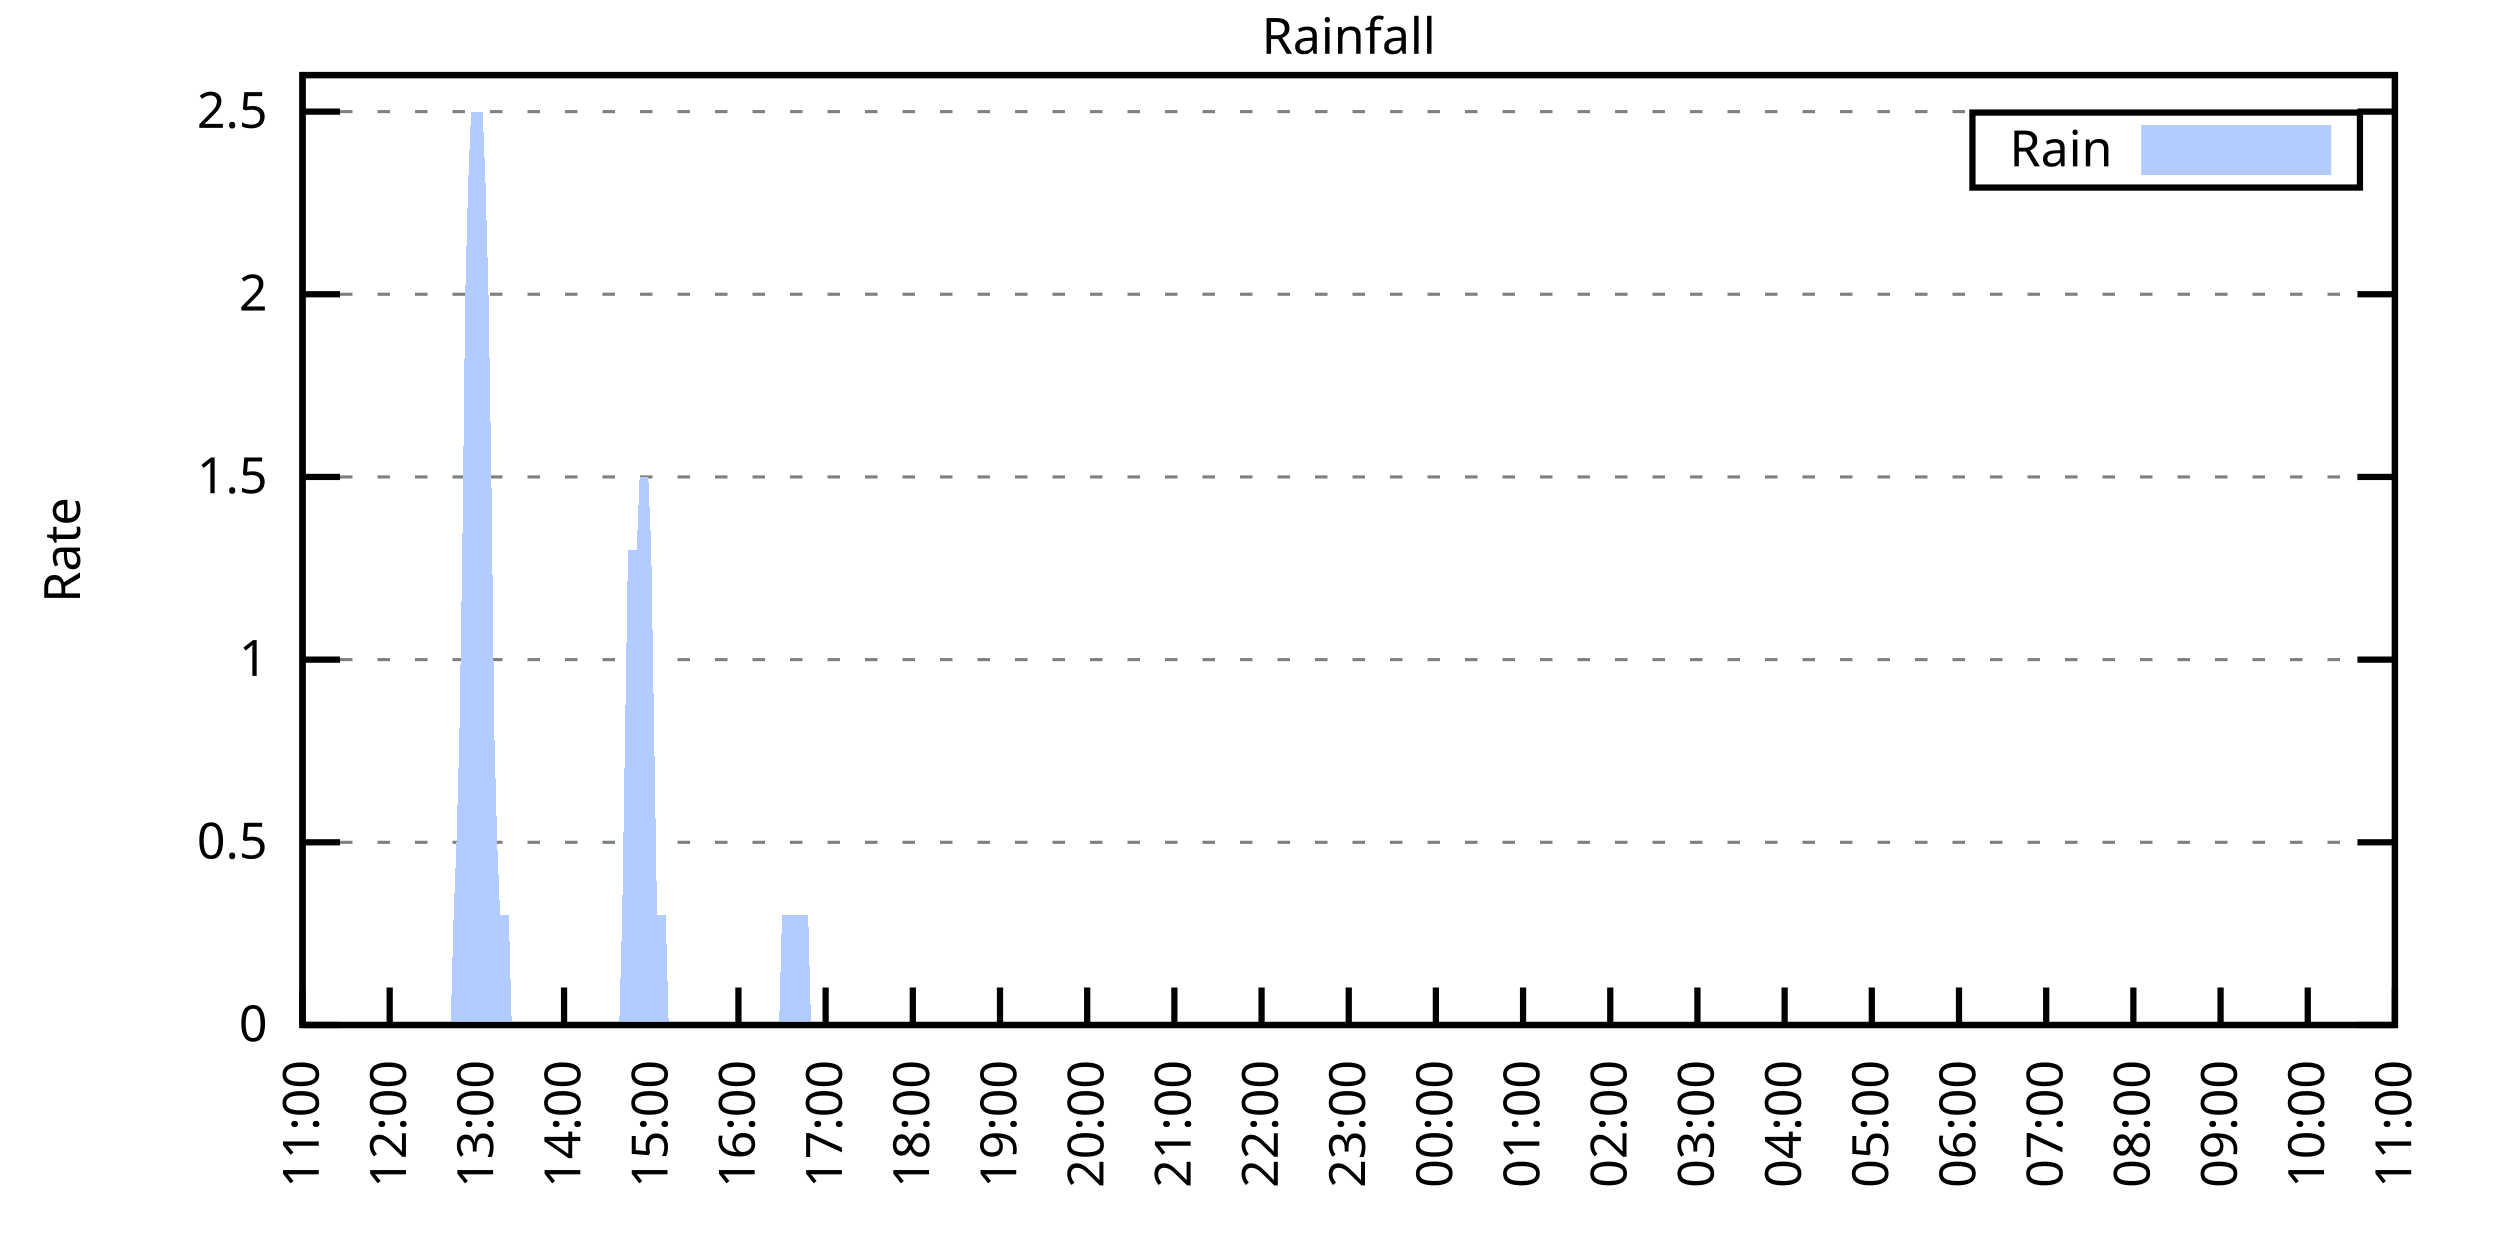
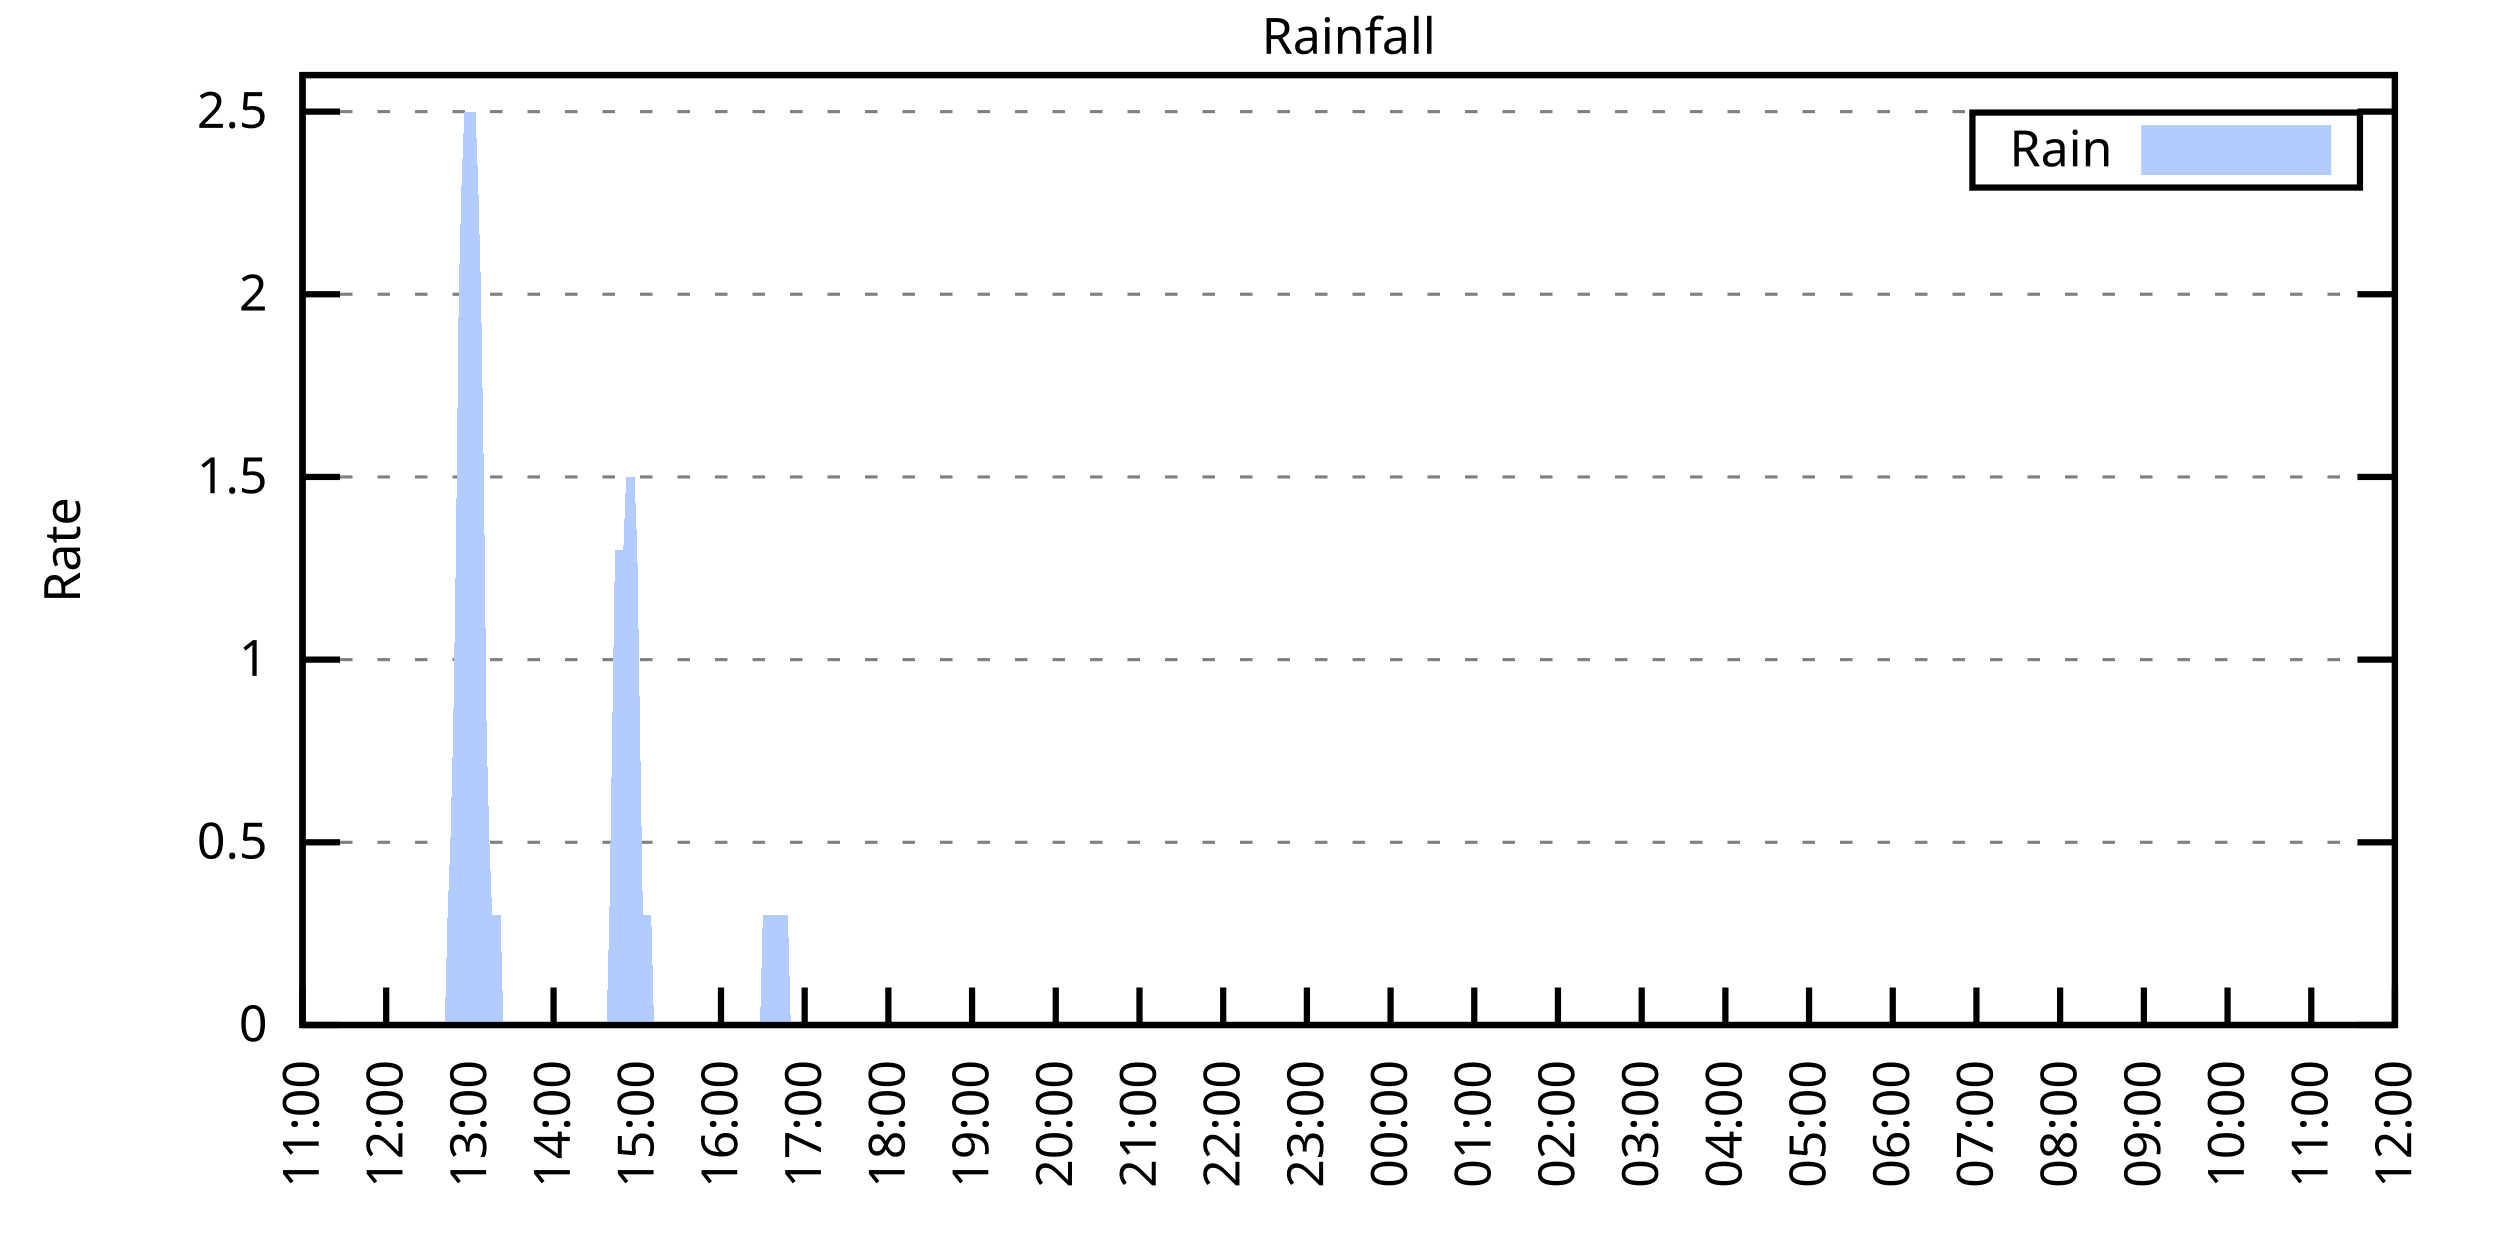
<svg xmlns="http://www.w3.org/2000/svg" xmlns:xlink="http://www.w3.org/1999/xlink" width="400" height="200" viewBox="0 0 400 200">
  <g id="gnuplot_canvas">
    <rect x="0" y="0" width="400" height="200" fill="none" />
    <defs>
      <circle id="gpDot" r="0.5" stroke-width="0.5" stroke="currentColor" />
      <path id="gpPt0" stroke-width="0.333" stroke="currentColor" d="M-1,0 h2 M0,-1 v2" />
      <path id="gpPt1" stroke-width="0.333" stroke="currentColor" d="M-1,-1 L1,1 M1,-1 L-1,1" />
      <path id="gpPt2" stroke-width="0.333" stroke="currentColor" d="M-1,0 L1,0 M0,-1 L0,1 M-1,-1 L1,1 M-1,1 L1,-1" />
      <rect id="gpPt3" stroke-width="0.333" stroke="currentColor" x="-1" y="-1" width="2" height="2" />
      <rect id="gpPt4" stroke-width="0.333" stroke="currentColor" fill="currentColor" x="-1" y="-1" width="2" height="2" />
      <circle id="gpPt5" stroke-width="0.333" stroke="currentColor" cx="0" cy="0" r="1" />
      <use xlink:href="#gpPt5" id="gpPt6" fill="currentColor" stroke="none" />
      <path id="gpPt7" stroke-width="0.333" stroke="currentColor" d="M0,-1.33 L-1.33,0.67 L1.33,0.67 z" />
      <use xlink:href="#gpPt7" id="gpPt8" fill="currentColor" stroke="none" />
      <use xlink:href="#gpPt7" id="gpPt9" stroke="currentColor" transform="rotate(180)" />
      <use xlink:href="#gpPt9" id="gpPt10" fill="currentColor" stroke="none" />
      <use xlink:href="#gpPt3" id="gpPt11" stroke="currentColor" transform="rotate(45)" />
      <use xlink:href="#gpPt11" id="gpPt12" fill="currentColor" stroke="none" />
      <path id="gpPt13" stroke-width="0.333" stroke="currentColor" d="M0,1.330 L1.265,0.411 L0.782,-1.067 L-0.782,-1.076 L-1.265,0.411 z" />
      <use xlink:href="#gpPt13" id="gpPt14" fill="currentColor" stroke="none" />
      <filter id="textbox" filterUnits="objectBoundingBox" x="0" y="0" height="1" width="1">
        <feFlood flood-color="white" flood-opacity="1" result="bgnd" />
        <feComposite in="SourceGraphic" in2="bgnd" operator="atop" />
      </filter>
      <filter id="greybox" filterUnits="objectBoundingBox" x="0" y="0" height="1" width="1">
        <feFlood flood-color="lightgrey" flood-opacity="1" result="grey" />
        <feComposite in="SourceGraphic" in2="grey" operator="atop" />
      </filter>
    </defs>
    <g fill="none" color="white" stroke="currentColor" stroke-width="1.00" stroke-linecap="butt" stroke-linejoin="miter">
</g>
    <g fill="none" color="black" stroke="currentColor" stroke-width="1.00" stroke-linecap="butt" stroke-linejoin="miter">
      <g stroke="none" shape-rendering="crispEdges">
        <polygon fill="rgb(255, 255, 255)" points="48.40,164.00 383.18,164.00 383.18,12.02 48.40,12.02 " />
      </g>
    </g>
    <g fill="none" color="black" stroke="currentColor" stroke-width="1.00" stroke-linecap="butt" stroke-linejoin="miter">
</g>
    <g fill="none" color="black" stroke="black" stroke-width="0.50" stroke-linecap="butt" stroke-linejoin="miter">
</g>
    <g fill="none" color="gray" stroke="currentColor" stroke-width="0.50" stroke-linecap="butt" stroke-linejoin="miter">
      <path stroke="gray" stroke-dasharray="2,4" class="gridline" d="M48.40,164.00 L383.19,164.00  " />
    </g>
    <g fill="none" color="gray" stroke="gray" stroke-width="1.00" stroke-linecap="butt" stroke-linejoin="miter">
</g>
    <g fill="none" color="black" stroke="currentColor" stroke-width="1.00" stroke-linecap="butt" stroke-linejoin="miter">
      <path stroke="black" d="M48.40,164.00 L54.40,164.00 M383.19,164.00 L377.19,164.00  " />
      <g transform="translate(42.80,166.60)" stroke="none" fill="black" font-family="Sans" font-size="8.00" text-anchor="end">
        <text>
          <tspan font-family="Sans"> 0</tspan>
        </text>
      </g>
    </g>
    <g fill="none" color="black" stroke="currentColor" stroke-width="1.00" stroke-linecap="butt" stroke-linejoin="miter">
</g>
    <g fill="none" color="black" stroke="black" stroke-width="0.50" stroke-linecap="butt" stroke-linejoin="miter">
</g>
    <g fill="none" color="gray" stroke="currentColor" stroke-width="0.50" stroke-linecap="butt" stroke-linejoin="miter">
      <path stroke="gray" stroke-dasharray="2,4" class="gridline" d="M48.40,134.77 L383.19,134.77  " />
    </g>
    <g fill="none" color="gray" stroke="gray" stroke-width="1.00" stroke-linecap="butt" stroke-linejoin="miter">
</g>
    <g fill="none" color="black" stroke="currentColor" stroke-width="1.00" stroke-linecap="butt" stroke-linejoin="miter">
      <path stroke="black" d="M48.40,134.77 L54.40,134.77 M383.19,134.77 L377.19,134.77  " />
      <g transform="translate(42.80,137.37)" stroke="none" fill="black" font-family="Sans" font-size="8.00" text-anchor="end">
        <text>
          <tspan font-family="Sans"> 0.5</tspan>
        </text>
      </g>
    </g>
    <g fill="none" color="black" stroke="currentColor" stroke-width="1.00" stroke-linecap="butt" stroke-linejoin="miter">
</g>
    <g fill="none" color="black" stroke="black" stroke-width="0.50" stroke-linecap="butt" stroke-linejoin="miter">
</g>
    <g fill="none" color="gray" stroke="currentColor" stroke-width="0.50" stroke-linecap="butt" stroke-linejoin="miter">
      <path stroke="gray" stroke-dasharray="2,4" class="gridline" d="M48.40,105.54 L383.19,105.54  " />
    </g>
    <g fill="none" color="gray" stroke="gray" stroke-width="1.00" stroke-linecap="butt" stroke-linejoin="miter">
</g>
    <g fill="none" color="black" stroke="currentColor" stroke-width="1.00" stroke-linecap="butt" stroke-linejoin="miter">
      <path stroke="black" d="M48.40,105.54 L54.40,105.54 M383.19,105.54 L377.19,105.54  " />
      <g transform="translate(42.80,108.14)" stroke="none" fill="black" font-family="Sans" font-size="8.00" text-anchor="end">
        <text>
          <tspan font-family="Sans"> 1</tspan>
        </text>
      </g>
    </g>
    <g fill="none" color="black" stroke="currentColor" stroke-width="1.00" stroke-linecap="butt" stroke-linejoin="miter">
</g>
    <g fill="none" color="black" stroke="black" stroke-width="0.50" stroke-linecap="butt" stroke-linejoin="miter">
</g>
    <g fill="none" color="gray" stroke="currentColor" stroke-width="0.50" stroke-linecap="butt" stroke-linejoin="miter">
      <path stroke="gray" stroke-dasharray="2,4" class="gridline" d="M48.40,76.31 L383.19,76.31  " />
    </g>
    <g fill="none" color="gray" stroke="gray" stroke-width="1.00" stroke-linecap="butt" stroke-linejoin="miter">
</g>
    <g fill="none" color="black" stroke="currentColor" stroke-width="1.00" stroke-linecap="butt" stroke-linejoin="miter">
      <path stroke="black" d="M48.40,76.31 L54.40,76.31 M383.19,76.31 L377.19,76.31  " />
      <g transform="translate(42.80,78.91)" stroke="none" fill="black" font-family="Sans" font-size="8.00" text-anchor="end">
        <text>
          <tspan font-family="Sans"> 1.5</tspan>
        </text>
      </g>
    </g>
    <g fill="none" color="black" stroke="currentColor" stroke-width="1.00" stroke-linecap="butt" stroke-linejoin="miter">
</g>
    <g fill="none" color="black" stroke="black" stroke-width="0.50" stroke-linecap="butt" stroke-linejoin="miter">
</g>
    <g fill="none" color="gray" stroke="currentColor" stroke-width="0.50" stroke-linecap="butt" stroke-linejoin="miter">
      <path stroke="gray" stroke-dasharray="2,4" class="gridline" d="M48.40,47.08 L383.19,47.08  " />
    </g>
    <g fill="none" color="gray" stroke="gray" stroke-width="1.00" stroke-linecap="butt" stroke-linejoin="miter">
</g>
    <g fill="none" color="black" stroke="currentColor" stroke-width="1.00" stroke-linecap="butt" stroke-linejoin="miter">
      <path stroke="black" d="M48.40,47.08 L54.40,47.08 M383.19,47.08 L377.19,47.08  " />
      <g transform="translate(42.80,49.68)" stroke="none" fill="black" font-family="Sans" font-size="8.00" text-anchor="end">
        <text>
          <tspan font-family="Sans"> 2</tspan>
        </text>
      </g>
    </g>
    <g fill="none" color="black" stroke="currentColor" stroke-width="1.00" stroke-linecap="butt" stroke-linejoin="miter">
</g>
    <g fill="none" color="black" stroke="black" stroke-width="0.50" stroke-linecap="butt" stroke-linejoin="miter">
</g>
    <g fill="none" color="gray" stroke="currentColor" stroke-width="0.50" stroke-linecap="butt" stroke-linejoin="miter">
      <path stroke="gray" stroke-dasharray="2,4" class="gridline" d="M48.40,17.86 L383.19,17.86  " />
    </g>
    <g fill="none" color="gray" stroke="gray" stroke-width="1.00" stroke-linecap="butt" stroke-linejoin="miter">
</g>
    <g fill="none" color="black" stroke="currentColor" stroke-width="1.00" stroke-linecap="butt" stroke-linejoin="miter">
      <path stroke="black" d="M48.40,17.86 L54.40,17.86 M383.19,17.86 L377.19,17.86  " />
      <g transform="translate(42.80,20.46)" stroke="none" fill="black" font-family="Sans" font-size="8.00" text-anchor="end">
        <text>
          <tspan font-family="Sans"> 2.5</tspan>
        </text>
      </g>
    </g>
    <g fill="none" color="black" stroke="currentColor" stroke-width="1.00" stroke-linecap="butt" stroke-linejoin="miter">
      <path stroke="black" d="M48.40,164.00 L48.40,158.00  " />
      <g transform="translate(51.00,169.60) rotate(270.00)" stroke="none" fill="black" font-family="Sans" font-size="8.00" text-anchor="end">
        <text>
          <tspan font-family="Sans">11:00</tspan>
        </text>
      </g>
    </g>
    <g fill="none" color="black" stroke="currentColor" stroke-width="1.00" stroke-linecap="butt" stroke-linejoin="miter">
-       <path stroke="black" d="M62.35,164.00 L62.35,158.00  " />
-       <g transform="translate(64.95,169.60) rotate(270.00)" stroke="none" fill="black" font-family="Sans" font-size="8.00" text-anchor="end">
+       <path stroke="black" d="M61.79,164.00 L61.79,158.00  " />
+       <g transform="translate(64.39,169.60) rotate(270.00)" stroke="none" fill="black" font-family="Sans" font-size="8.00" text-anchor="end">
        <text>
          <tspan font-family="Sans">12:00</tspan>
        </text>
      </g>
    </g>
    <g fill="none" color="black" stroke="currentColor" stroke-width="1.00" stroke-linecap="butt" stroke-linejoin="miter">
-       <path stroke="black" d="M76.30,164.00 L76.30,158.00  " />
-       <g transform="translate(78.90,169.60) rotate(270.00)" stroke="none" fill="black" font-family="Sans" font-size="8.00" text-anchor="end">
+       <path stroke="black" d="M75.18,164.00 L75.18,158.00  " />
+       <g transform="translate(77.78,169.60) rotate(270.00)" stroke="none" fill="black" font-family="Sans" font-size="8.00" text-anchor="end">
        <text>
          <tspan font-family="Sans">13:00</tspan>
        </text>
      </g>
    </g>
    <g fill="none" color="black" stroke="currentColor" stroke-width="1.00" stroke-linecap="butt" stroke-linejoin="miter">
-       <path stroke="black" d="M90.25,164.00 L90.25,158.00  " />
-       <g transform="translate(92.85,169.60) rotate(270.00)" stroke="none" fill="black" font-family="Sans" font-size="8.00" text-anchor="end">
+       <path stroke="black" d="M88.57,164.00 L88.57,158.00  " />
+       <g transform="translate(91.17,169.60) rotate(270.00)" stroke="none" fill="black" font-family="Sans" font-size="8.00" text-anchor="end">
        <text>
          <tspan font-family="Sans">14:00</tspan>
        </text>
      </g>
    </g>
    <g fill="none" color="black" stroke="currentColor" stroke-width="1.00" stroke-linecap="butt" stroke-linejoin="miter">
-       <path stroke="black" d="M104.20,164.00 L104.20,158.00  " />
-       <g transform="translate(106.80,169.60) rotate(270.00)" stroke="none" fill="black" font-family="Sans" font-size="8.00" text-anchor="end">
+       <path stroke="black" d="M101.97,164.00 L101.97,158.00  " />
+       <g transform="translate(104.57,169.60) rotate(270.00)" stroke="none" fill="black" font-family="Sans" font-size="8.00" text-anchor="end">
        <text>
          <tspan font-family="Sans">15:00</tspan>
        </text>
      </g>
    </g>
    <g fill="none" color="black" stroke="currentColor" stroke-width="1.00" stroke-linecap="butt" stroke-linejoin="miter">
-       <path stroke="black" d="M118.15,164.00 L118.15,158.00  " />
-       <g transform="translate(120.75,169.60) rotate(270.00)" stroke="none" fill="black" font-family="Sans" font-size="8.00" text-anchor="end">
+       <path stroke="black" d="M115.36,164.00 L115.36,158.00  " />
+       <g transform="translate(117.96,169.60) rotate(270.00)" stroke="none" fill="black" font-family="Sans" font-size="8.00" text-anchor="end">
        <text>
          <tspan font-family="Sans">16:00</tspan>
        </text>
      </g>
    </g>
    <g fill="none" color="black" stroke="currentColor" stroke-width="1.00" stroke-linecap="butt" stroke-linejoin="miter">
-       <path stroke="black" d="M132.10,164.00 L132.10,158.00  " />
-       <g transform="translate(134.70,169.60) rotate(270.00)" stroke="none" fill="black" font-family="Sans" font-size="8.00" text-anchor="end">
+       <path stroke="black" d="M128.75,164.00 L128.75,158.00  " />
+       <g transform="translate(131.35,169.60) rotate(270.00)" stroke="none" fill="black" font-family="Sans" font-size="8.00" text-anchor="end">
        <text>
          <tspan font-family="Sans">17:00</tspan>
        </text>
      </g>
    </g>
    <g fill="none" color="black" stroke="currentColor" stroke-width="1.00" stroke-linecap="butt" stroke-linejoin="miter">
-       <path stroke="black" d="M146.05,164.00 L146.05,158.00  " />
-       <g transform="translate(148.65,169.60) rotate(270.00)" stroke="none" fill="black" font-family="Sans" font-size="8.00" text-anchor="end">
+       <path stroke="black" d="M142.14,164.00 L142.14,158.00  " />
+       <g transform="translate(144.74,169.60) rotate(270.00)" stroke="none" fill="black" font-family="Sans" font-size="8.00" text-anchor="end">
        <text>
          <tspan font-family="Sans">18:00</tspan>
        </text>
      </g>
    </g>
    <g fill="none" color="black" stroke="currentColor" stroke-width="1.00" stroke-linecap="butt" stroke-linejoin="miter">
-       <path stroke="black" d="M160.00,164.00 L160.00,158.00  " />
-       <g transform="translate(162.60,169.60) rotate(270.00)" stroke="none" fill="black" font-family="Sans" font-size="8.00" text-anchor="end">
+       <path stroke="black" d="M155.53,164.00 L155.53,158.00  " />
+       <g transform="translate(158.13,169.60) rotate(270.00)" stroke="none" fill="black" font-family="Sans" font-size="8.00" text-anchor="end">
        <text>
          <tspan font-family="Sans">19:00</tspan>
        </text>
      </g>
    </g>
    <g fill="none" color="black" stroke="currentColor" stroke-width="1.00" stroke-linecap="butt" stroke-linejoin="miter">
-       <path stroke="black" d="M173.95,164.00 L173.95,158.00  " />
-       <g transform="translate(176.55,169.60) rotate(270.00)" stroke="none" fill="black" font-family="Sans" font-size="8.00" text-anchor="end">
+       <path stroke="black" d="M168.92,164.00 L168.92,158.00  " />
+       <g transform="translate(171.52,169.60) rotate(270.00)" stroke="none" fill="black" font-family="Sans" font-size="8.00" text-anchor="end">
        <text>
          <tspan font-family="Sans">20:00</tspan>
        </text>
      </g>
    </g>
    <g fill="none" color="black" stroke="currentColor" stroke-width="1.00" stroke-linecap="butt" stroke-linejoin="miter">
-       <path stroke="black" d="M187.90,164.00 L187.90,158.00  " />
-       <g transform="translate(190.50,169.60) rotate(270.00)" stroke="none" fill="black" font-family="Sans" font-size="8.00" text-anchor="end">
+       <path stroke="black" d="M182.32,164.00 L182.32,158.00  " />
+       <g transform="translate(184.92,169.60) rotate(270.00)" stroke="none" fill="black" font-family="Sans" font-size="8.00" text-anchor="end">
        <text>
          <tspan font-family="Sans">21:00</tspan>
        </text>
      </g>
    </g>
    <g fill="none" color="black" stroke="currentColor" stroke-width="1.00" stroke-linecap="butt" stroke-linejoin="miter">
-       <path stroke="black" d="M201.85,164.00 L201.85,158.00  " />
-       <g transform="translate(204.45,169.60) rotate(270.00)" stroke="none" fill="black" font-family="Sans" font-size="8.00" text-anchor="end">
+       <path stroke="black" d="M195.71,164.00 L195.71,158.00  " />
+       <g transform="translate(198.31,169.60) rotate(270.00)" stroke="none" fill="black" font-family="Sans" font-size="8.00" text-anchor="end">
        <text>
          <tspan font-family="Sans">22:00</tspan>
        </text>
      </g>
    </g>
    <g fill="none" color="black" stroke="currentColor" stroke-width="1.00" stroke-linecap="butt" stroke-linejoin="miter">
-       <path stroke="black" d="M215.80,164.00 L215.80,158.00  " />
-       <g transform="translate(218.40,169.60) rotate(270.00)" stroke="none" fill="black" font-family="Sans" font-size="8.00" text-anchor="end">
+       <path stroke="black" d="M209.10,164.00 L209.10,158.00  " />
+       <g transform="translate(211.70,169.60) rotate(270.00)" stroke="none" fill="black" font-family="Sans" font-size="8.00" text-anchor="end">
        <text>
          <tspan font-family="Sans">23:00</tspan>
        </text>
      </g>
    </g>
    <g fill="none" color="black" stroke="currentColor" stroke-width="1.00" stroke-linecap="butt" stroke-linejoin="miter">
-       <path stroke="black" d="M229.74,164.00 L229.74,158.00  " />
-       <g transform="translate(232.34,169.60) rotate(270.00)" stroke="none" fill="black" font-family="Sans" font-size="8.00" text-anchor="end">
+       <path stroke="black" d="M222.49,164.00 L222.49,158.00  " />
+       <g transform="translate(225.09,169.60) rotate(270.00)" stroke="none" fill="black" font-family="Sans" font-size="8.00" text-anchor="end">
        <text>
          <tspan font-family="Sans">00:00</tspan>
        </text>
      </g>
    </g>
    <g fill="none" color="black" stroke="currentColor" stroke-width="1.00" stroke-linecap="butt" stroke-linejoin="miter">
-       <path stroke="black" d="M243.69,164.00 L243.69,158.00  " />
-       <g transform="translate(246.29,169.60) rotate(270.00)" stroke="none" fill="black" font-family="Sans" font-size="8.00" text-anchor="end">
+       <path stroke="black" d="M235.88,164.00 L235.88,158.00  " />
+       <g transform="translate(238.48,169.60) rotate(270.00)" stroke="none" fill="black" font-family="Sans" font-size="8.00" text-anchor="end">
        <text>
          <tspan font-family="Sans">01:00</tspan>
        </text>
      </g>
    </g>
    <g fill="none" color="black" stroke="currentColor" stroke-width="1.00" stroke-linecap="butt" stroke-linejoin="miter">
-       <path stroke="black" d="M257.64,164.00 L257.64,158.00  " />
-       <g transform="translate(260.24,169.60) rotate(270.00)" stroke="none" fill="black" font-family="Sans" font-size="8.00" text-anchor="end">
+       <path stroke="black" d="M249.27,164.00 L249.27,158.00  " />
+       <g transform="translate(251.87,169.60) rotate(270.00)" stroke="none" fill="black" font-family="Sans" font-size="8.00" text-anchor="end">
        <text>
          <tspan font-family="Sans">02:00</tspan>
        </text>
      </g>
    </g>
    <g fill="none" color="black" stroke="currentColor" stroke-width="1.00" stroke-linecap="butt" stroke-linejoin="miter">
-       <path stroke="black" d="M271.59,164.00 L271.59,158.00  " />
-       <g transform="translate(274.19,169.60) rotate(270.00)" stroke="none" fill="black" font-family="Sans" font-size="8.00" text-anchor="end">
+       <path stroke="black" d="M262.67,164.00 L262.67,158.00  " />
+       <g transform="translate(265.27,169.60) rotate(270.00)" stroke="none" fill="black" font-family="Sans" font-size="8.00" text-anchor="end">
        <text>
          <tspan font-family="Sans">03:00</tspan>
        </text>
      </g>
    </g>
    <g fill="none" color="black" stroke="currentColor" stroke-width="1.00" stroke-linecap="butt" stroke-linejoin="miter">
-       <path stroke="black" d="M285.54,164.00 L285.54,158.00  " />
-       <g transform="translate(288.14,169.60) rotate(270.00)" stroke="none" fill="black" font-family="Sans" font-size="8.00" text-anchor="end">
+       <path stroke="black" d="M276.06,164.00 L276.06,158.00  " />
+       <g transform="translate(278.66,169.60) rotate(270.00)" stroke="none" fill="black" font-family="Sans" font-size="8.00" text-anchor="end">
        <text>
          <tspan font-family="Sans">04:00</tspan>
        </text>
      </g>
    </g>
    <g fill="none" color="black" stroke="currentColor" stroke-width="1.00" stroke-linecap="butt" stroke-linejoin="miter">
-       <path stroke="black" d="M299.49,164.00 L299.49,158.00  " />
-       <g transform="translate(302.09,169.60) rotate(270.00)" stroke="none" fill="black" font-family="Sans" font-size="8.00" text-anchor="end">
+       <path stroke="black" d="M289.45,164.00 L289.45,158.00  " />
+       <g transform="translate(292.05,169.60) rotate(270.00)" stroke="none" fill="black" font-family="Sans" font-size="8.00" text-anchor="end">
        <text>
          <tspan font-family="Sans">05:00</tspan>
        </text>
      </g>
    </g>
    <g fill="none" color="black" stroke="currentColor" stroke-width="1.00" stroke-linecap="butt" stroke-linejoin="miter">
-       <path stroke="black" d="M313.44,164.00 L313.44,158.00  " />
-       <g transform="translate(316.04,169.60) rotate(270.00)" stroke="none" fill="black" font-family="Sans" font-size="8.00" text-anchor="end">
+       <path stroke="black" d="M302.84,164.00 L302.84,158.00  " />
+       <g transform="translate(305.44,169.60) rotate(270.00)" stroke="none" fill="black" font-family="Sans" font-size="8.00" text-anchor="end">
        <text>
          <tspan font-family="Sans">06:00</tspan>
        </text>
      </g>
    </g>
    <g fill="none" color="black" stroke="currentColor" stroke-width="1.00" stroke-linecap="butt" stroke-linejoin="miter">
-       <path stroke="black" d="M327.39,164.00 L327.39,158.00  " />
-       <g transform="translate(329.99,169.60) rotate(270.00)" stroke="none" fill="black" font-family="Sans" font-size="8.00" text-anchor="end">
+       <path stroke="black" d="M316.23,164.00 L316.23,158.00  " />
+       <g transform="translate(318.83,169.60) rotate(270.00)" stroke="none" fill="black" font-family="Sans" font-size="8.00" text-anchor="end">
        <text>
          <tspan font-family="Sans">07:00</tspan>
        </text>
      </g>
    </g>
    <g fill="none" color="black" stroke="currentColor" stroke-width="1.00" stroke-linecap="butt" stroke-linejoin="miter">
-       <path stroke="black" d="M341.34,164.00 L341.34,158.00  " />
-       <g transform="translate(343.94,169.60) rotate(270.00)" stroke="none" fill="black" font-family="Sans" font-size="8.00" text-anchor="end">
+       <path stroke="black" d="M329.62,164.00 L329.62,158.00  " />
+       <g transform="translate(332.22,169.60) rotate(270.00)" stroke="none" fill="black" font-family="Sans" font-size="8.00" text-anchor="end">
        <text>
          <tspan font-family="Sans">08:00</tspan>
        </text>
      </g>
    </g>
    <g fill="none" color="black" stroke="currentColor" stroke-width="1.00" stroke-linecap="butt" stroke-linejoin="miter">
-       <path stroke="black" d="M355.29,164.00 L355.29,158.00  " />
-       <g transform="translate(357.89,169.60) rotate(270.00)" stroke="none" fill="black" font-family="Sans" font-size="8.00" text-anchor="end">
+       <path stroke="black" d="M343.02,164.00 L343.02,158.00  " />
+       <g transform="translate(345.62,169.60) rotate(270.00)" stroke="none" fill="black" font-family="Sans" font-size="8.00" text-anchor="end">
        <text>
          <tspan font-family="Sans">09:00</tspan>
        </text>
      </g>
    </g>
    <g fill="none" color="black" stroke="currentColor" stroke-width="1.00" stroke-linecap="butt" stroke-linejoin="miter">
-       <path stroke="black" d="M369.24,164.00 L369.24,158.00  " />
-       <g transform="translate(371.84,169.60) rotate(270.00)" stroke="none" fill="black" font-family="Sans" font-size="8.00" text-anchor="end">
+       <path stroke="black" d="M356.41,164.00 L356.41,158.00  " />
+       <g transform="translate(359.01,169.60) rotate(270.00)" stroke="none" fill="black" font-family="Sans" font-size="8.00" text-anchor="end">
        <text>
          <tspan font-family="Sans">10:00</tspan>
+         </text>
+       </g>
+     </g>
+     <g fill="none" color="black" stroke="currentColor" stroke-width="1.00" stroke-linecap="butt" stroke-linejoin="miter">
+       <path stroke="black" d="M369.80,164.00 L369.80,158.00  " />
+       <g transform="translate(372.40,169.60) rotate(270.00)" stroke="none" fill="black" font-family="Sans" font-size="8.00" text-anchor="end">
+         <text>
+           <tspan font-family="Sans">11:00</tspan>
        </text>
      </g>
    </g>
    <g fill="none" color="black" stroke="currentColor" stroke-width="1.00" stroke-linecap="butt" stroke-linejoin="miter">
      <path stroke="black" d="M383.19,164.00 L383.19,158.00  " />
      <g transform="translate(385.79,169.60) rotate(270.00)" stroke="none" fill="black" font-family="Sans" font-size="8.00" text-anchor="end">
        <text>
-           <tspan font-family="Sans">11:00</tspan>
+           <tspan font-family="Sans">12:00</tspan>
        </text>
      </g>
    </g>
    <g fill="none" color="black" stroke="currentColor" stroke-width="1.00" stroke-linecap="butt" stroke-linejoin="miter">
</g>
    <g fill="none" color="black" stroke="currentColor" stroke-width="1.00" stroke-linecap="butt" stroke-linejoin="miter">
      <path stroke="black" d="M48.40,12.01 L48.40,164.00 L383.19,164.00 L383.19,12.01 L48.40,12.01 Z  " />
    </g>
    <g fill="none" color="black" stroke="currentColor" stroke-width="1.00" stroke-linecap="butt" stroke-linejoin="miter">
</g>
    <g fill="none" color="black" stroke="currentColor" stroke-width="1.00" stroke-linecap="butt" stroke-linejoin="miter">
      <path stroke="black" d="M315.59,30.01 L315.59,18.01 L377.59,18.01 L377.59,30.01 L315.59,30.01 Z  " />
    </g>
    <g id="Rainfall_plot_1">
      <g fill="none" color="white" stroke="black" stroke-width="2.00" stroke-linecap="butt" stroke-linejoin="miter">
</g>
      <g fill="none" color="black" stroke="currentColor" stroke-width="2.00" stroke-linecap="butt" stroke-linejoin="miter">
        <g transform="translate(337.99,26.61)" stroke="none" fill="black" font-family="Sans" font-size="8.00" text-anchor="end">
          <text>
            <tspan font-family="Sans">Rain</tspan>
          </text>
        </g>
      </g>
      <g fill="none" color="black" stroke="currentColor" stroke-width="2.00" stroke-linecap="butt" stroke-linejoin="miter">
        <g stroke="none" shape-rendering="crispEdges">
          <polygon fill="rgb(178, 204, 255)" points="343.59,27.01 371.99,27.01 371.99,21.01 343.59,21.01 " />
        </g>
        <path stroke="rgb(178, 204, 255)" d="M343.59,27.01 L371.99,27.01 L371.99,21.01 L343.59,21.01 L343.59,27.01 Z  " />
      </g>
      <g fill="none" color="black" stroke="currentColor" stroke-width="2.00" stroke-linecap="butt" stroke-linejoin="miter">
        <g stroke="none" shape-rendering="crispEdges">
-           <polygon fill="rgb(178, 204, 255)" points="48.86,164.00 49.33,164.00 49.79,164.00 50.26,164.00 50.72,164.00 51.19,164.00 51.65,164.00 52.12,164.00 52.58,164.00 53.05,164.00 53.51,164.00 53.98,164.00 54.44,164.00 54.91,164.00 55.37,164.00 55.84,164.00 56.30,164.00 56.77,164.00 57.23,164.00 57.70,164.00 58.16,164.00 58.63,164.00 59.09,164.00 59.56,164.00 60.02,164.00 60.49,164.00 60.95,164.00 61.42,164.00 61.88,164.00 62.35,164.00 62.81,164.00 63.28,164.00 63.74,164.00 64.21,164.00 64.67,164.00 65.14,164.00 65.60,164.00 66.07,164.00 66.53,164.00 67.00,164.00 67.46,164.00 67.93,164.00 68.39,164.00 68.86,164.00 69.32,164.00 69.79,164.00 70.25,164.00 70.72,164.00 71.18,164.00 71.65,164.00 72.11,164.00 72.58,146.46 73.04,134.77 73.51,117.23 73.97,88.00 74.44,47.08 74.90,29.55 75.37,17.86 75.83,17.86 76.30,17.86 76.76,17.86 77.23,17.86 77.69,29.55 78.16,47.08 78.62,76.31 79.09,117.23 79.55,134.77 80.02,146.46 80.48,146.46 80.95,146.46 81.41,146.46 81.88,164.00 82.34,164.00 82.81,164.00 83.27,164.00 83.74,164.00 84.20,164.00 84.67,164.00 85.13,164.00 85.60,164.00 86.06,164.00 86.53,164.00 86.99,164.00 87.46,164.00 87.92,164.00 88.39,164.00 88.85,164.00 89.32,164.00 89.78,164.00 90.25,164.00 90.71,164.00 91.18,164.00 91.64,164.00 92.11,164.00 92.57,164.00 93.04,164.00 93.50,164.00 93.97,164.00 94.43,164.00 94.90,164.00 95.36,164.00 95.83,164.00 96.29,164.00 96.76,164.00 97.22,164.00 97.69,164.00 98.15,164.00 98.62,164.00 99.08,164.00 99.55,146.46 100.01,117.23 100.48,88.00 100.94,88.00 101.41,88.00 101.87,88.00 102.34,76.31 102.80,76.31 103.27,76.31 103.73,76.31 104.20,88.00 104.66,117.23 105.13,146.46 105.59,146.46 106.06,146.46 106.52,146.46 106.99,164.00 107.45,164.00 107.92,164.00 108.38,164.00 108.85,164.00 109.31,164.00 109.78,164.00 110.24,164.00 110.71,164.00 111.17,164.00 111.64,164.00 112.10,164.00 112.57,164.00 113.03,164.00 113.50,164.00 113.96,164.00 114.43,164.00 114.89,164.00 115.36,164.00 115.82,164.00 116.29,164.00 116.75,164.00 117.22,164.00 117.68,164.00 118.15,164.00 118.61,164.00 119.08,164.00 119.54,164.00 120.01,164.00 120.47,164.00 120.94,164.00 121.40,164.00 121.87,164.00 122.33,164.00 122.80,164.00 123.26,164.00 123.73,164.00 124.19,164.00 124.66,164.00 125.12,146.46 125.59,146.46 126.05,146.46 126.52,146.46 126.98,146.46 127.45,146.46 127.91,146.46 128.38,146.46 128.84,146.46 129.31,146.46 129.77,164.00 130.24,164.00 130.70,164.00 131.17,164.00 131.63,164.00 132.10,164.00 132.56,164.00 133.03,164.00 133.49,164.00 133.96,164.00 134.42,164.00 134.89,164.00 135.35,164.00 135.82,164.00 136.28,164.00 136.75,164.00 137.21,164.00 137.68,164.00 138.14,164.00 138.61,164.00 139.07,164.00 139.54,164.00 140.00,164.00 140.47,164.00 140.93,164.00 141.40,164.00 141.86,164.00 142.33,164.00 142.79,164.00 143.26,164.00 143.72,164.00 144.19,164.00 144.65,164.00 145.12,164.00 145.58,164.00 146.05,164.00 146.51,164.00 146.98,164.00 147.44,164.00 147.91,164.00 148.37,164.00 148.84,164.00 149.30,164.00 149.77,164.00 150.23,164.00 150.70,164.00 151.16,164.00 151.63,164.00 152.09,164.00 152.56,164.00 153.02,164.00 153.49,164.00 153.95,164.00 154.42,164.00 154.88,164.00 155.35,164.00 155.81,164.00 156.28,164.00 156.74,164.00 157.21,164.00 157.67,164.00 158.14,164.00 158.60,164.00 159.07,164.00 159.53,164.00 160.00,164.00 160.46,164.00 160.93,164.00 161.39,164.00 161.86,164.00 162.32,164.00 163.25,164.00 163.72,164.00 164.18,164.00 164.65,164.00 165.11,164.00 165.58,164.00 166.04,164.00 166.51,164.00 166.97,164.00 167.44,164.00 167.90,164.00 168.37,164.00 168.83,164.00 169.30,164.00 169.76,164.00 170.23,164.00 170.69,164.00 171.16,164.00 171.62,164.00 172.09,164.00 172.55,164.00 173.02,164.00 173.48,164.00 173.95,164.00 174.41,164.00 174.88,164.00 175.34,164.00 175.81,164.00 176.27,164.00 176.74,164.00 177.20,164.00 177.67,164.00 178.13,164.00 178.60,164.00 179.06,164.00 179.53,164.00 179.99,164.00 180.46,164.00 180.92,164.00 181.39,164.00 181.85,164.00 182.32,164.00 182.78,164.00 183.25,164.00 183.71,164.00 184.18,164.00 184.64,164.00 185.11,164.00 185.57,164.00 186.04,164.00 186.50,164.00 186.97,164.00 187.43,164.00 187.90,164.00 188.36,164.00 188.83,164.00 189.29,164.00 189.76,164.00 190.22,164.00 190.69,164.00 191.15,164.00 191.62,164.00 192.08,164.00 192.55,164.00 193.01,164.00 193.48,164.00 193.94,164.00 194.41,164.00 194.87,164.00 195.34,164.00 195.80,164.00 196.27,164.00 196.73,164.00 197.20,164.00 197.66,164.00 198.13,164.00 198.59,164.00 199.06,164.00 199.52,164.00 199.99,164.00 200.45,164.00 200.92,164.00 201.38,164.00 201.85,164.00 202.31,164.00 202.78,164.00 203.24,164.00 203.71,164.00 204.17,164.00 204.64,164.00 205.10,164.00 205.57,164.00 206.03,164.00 206.50,164.00 206.96,164.00 207.43,164.00 207.89,164.00 208.36,164.00 208.82,164.00 209.29,164.00 209.75,164.00 210.22,164.00 210.68,164.00 211.15,164.00 211.61,164.00 212.08,164.00 212.54,164.00 213.01,164.00 213.47,164.00 213.94,164.00 214.40,164.00 214.87,164.00 215.33,164.00 215.80,164.00 216.26,164.00 216.72,164.00 217.19,164.00 217.65,164.00 218.12,164.00 218.58,164.00 219.05,164.00 219.51,164.00 219.98,164.00 220.44,164.00 220.91,164.00 221.37,164.00 221.84,164.00 222.30,164.00 222.77,164.00 223.23,164.00 223.70,164.00 224.16,164.00 224.63,164.00 225.09,164.00 225.56,164.00 226.02,164.00 226.49,164.00 226.95,164.00 227.42,164.00 227.88,164.00 228.35,164.00 228.81,164.00 229.28,164.00 229.74,164.00 230.21,164.00 230.67,164.00 231.14,164.00 231.60,164.00 232.07,164.00 232.53,164.00 233.00,164.00 233.46,164.00 233.93,164.00 234.39,164.00 234.86,164.00 235.32,164.00 235.79,164.00 236.25,164.00 236.72,164.00 237.18,164.00 237.65,164.00 238.11,164.00 238.58,164.00 239.04,164.00 239.51,164.00 239.97,164.00 240.44,164.00 240.90,164.00 241.37,164.00 241.83,164.00 242.30,164.00 242.76,164.00 243.23,164.00 243.69,164.00 244.16,164.00 244.62,164.00 245.09,164.00 245.55,164.00 246.02,164.00 246.48,164.00 246.95,164.00 247.41,164.00 247.88,164.00 248.34,164.00 248.81,164.00 249.27,164.00 249.74,164.00 250.20,164.00 250.67,164.00 251.13,164.00 251.60,164.00 252.06,164.00 252.53,164.00 252.99,164.00 253.46,164.00 253.92,164.00 254.39,164.00 254.85,164.00 255.32,164.00 255.78,164.00 256.25,164.00 256.71,164.00 257.18,164.00 257.64,164.00 258.11,164.00 258.57,164.00 259.04,164.00 259.50,164.00 259.97,164.00 260.43,164.00 260.90,164.00 261.36,164.00 261.83,164.00 262.29,164.00 262.76,164.00 263.22,164.00 263.69,164.00 264.15,164.00 264.62,164.00 265.08,164.00 265.55,164.00 266.01,164.00 266.48,164.00 266.94,164.00 267.41,164.00 267.87,164.00 268.34,164.00 268.80,164.00 269.27,164.00 269.73,164.00 270.20,164.00 270.66,164.00 271.13,164.00 271.59,164.00 272.06,164.00 272.52,164.00 272.99,164.00 273.45,164.00 273.92,164.00 274.38,164.00 274.85,164.00 275.31,164.00 275.78,164.00 276.24,164.00 276.71,164.00 277.17,164.00 277.64,164.00 278.10,164.00 278.57,164.00 279.03,164.00 279.50,164.00 279.96,164.00 280.43,164.00 280.89,164.00 281.36,164.00 281.82,164.00 282.29,164.00 282.75,164.00 283.22,164.00 283.68,164.00 284.15,164.00 284.61,164.00 285.08,164.00 285.54,164.00 286.01,164.00 286.47,164.00 286.94,164.00 287.40,164.00 287.87,164.00 288.33,164.00 288.80,164.00 289.26,164.00 289.73,164.00 290.19,164.00 290.66,164.00 291.12,164.00 291.59,164.00 292.05,164.00 292.52,164.00 292.98,164.00 293.45,164.00 293.91,164.00 294.38,164.00 294.84,164.00 295.31,164.00 295.77,164.00 296.24,164.00 296.70,164.00 297.17,164.00 297.63,164.00 298.10,164.00 298.56,164.00 299.03,164.00 299.49,164.00 299.96,164.00 300.42,164.00 300.89,164.00 301.35,164.00 301.82,164.00 302.28,164.00 302.75,164.00 303.21,164.00 303.68,164.00 304.14,164.00 304.61,164.00 305.07,164.00 305.54,164.00 306.00,164.00 306.47,164.00 306.93,164.00 307.40,164.00 307.86,164.00 308.33,164.00 308.79,164.00 309.26,164.00 309.72,164.00 310.19,164.00 310.65,164.00 311.12,164.00 311.58,164.00 312.05,164.00 312.51,164.00 312.98,164.00 313.44,164.00 313.91,164.00 314.37,164.00 314.84,164.00 315.30,164.00 315.77,164.00 316.23,164.00 316.70,164.00 317.16,164.00 317.63,164.00 318.09,164.00 318.56,164.00 319.02,164.00 319.49,164.00 319.95,164.00 320.42,164.00 320.88,164.00 321.35,164.00 321.81,164.00 322.28,164.00 322.74,164.00 323.21,164.00 323.67,164.00 324.14,164.00 324.60,164.00 325.07,164.00 325.53,164.00 326.00,164.00 326.46,164.00 326.93,164.00 327.39,164.00 327.86,164.00 328.32,164.00 328.79,164.00 329.25,164.00 329.72,164.00 330.18,164.00 330.65,164.00 331.11,164.00 331.58,164.00 332.04,164.00 332.51,164.00 332.97,164.00 333.44,164.00 333.90,164.00 334.37,164.00 334.83,164.00 335.30,164.00 335.76,164.00 336.23,164.00 336.69,164.00 337.16,164.00 337.62,164.00 338.09,164.00 338.55,164.00 339.02,164.00 339.48,164.00 339.95,164.00 340.41,164.00 340.88,164.00 341.34,164.00 341.81,164.00 342.27,164.00 342.74,164.00 343.20,164.00 343.67,164.00 344.13,164.00 344.60,164.00 345.06,164.00 345.53,164.00 345.99,164.00 346.46,164.00 346.92,164.00 347.39,164.00 347.85,164.00 348.32,164.00 348.78,164.00 349.25,164.00 349.71,164.00 350.18,164.00 350.64,164.00 351.11,164.00 351.57,164.00 352.04,164.00 352.50,164.00 352.97,164.00 353.43,164.00 353.90,164.00 354.36,164.00 354.83,164.00 355.29,164.00 355.76,164.00 356.22,164.00 356.69,164.00 357.15,164.00 357.62,164.00 358.08,164.00 358.55,164.00 359.01,164.00 359.48,164.00 359.94,164.00 360.41,164.00 360.87,164.00 361.34,164.00 361.80,164.00 362.27,164.00 362.73,164.00 363.20,164.00 363.66,164.00 364.13,164.00 364.59,164.00 365.06,164.00 365.52,164.00 365.99,164.00 366.45,164.00 366.92,164.00 367.38,164.00 367.85,164.00 368.31,164.00 368.78,164.00 369.24,164.00 369.71,164.00 370.17,164.00 370.64,164.00 371.10,164.00 371.57,164.00 372.03,164.00 372.50,164.00 372.96,164.00 373.43,164.00 373.89,164.00 374.36,164.00 374.82,164.00 375.29,164.00 375.75,164.00 376.22,164.00 376.68,164.00 377.15,164.00 377.61,164.00 378.08,164.00 378.54,164.00 379.01,164.00 379.47,164.00 379.94,164.00 380.40,164.00 380.87,164.00 381.33,164.00 381.80,164.00 382.26,164.00 382.73,164.00 383.19,164.00 383.19,164.00 48.86,164.00 " />
+           <polygon fill="rgb(178, 204, 255)" points="51.97,164.00 52.42,164.00 52.86,164.00 53.31,164.00 53.76,164.00 54.20,164.00 54.65,164.00 55.10,164.00 55.54,164.00 55.99,164.00 56.43,164.00 56.88,164.00 57.33,164.00 57.77,164.00 58.22,164.00 58.67,164.00 59.11,164.00 59.56,164.00 60.01,164.00 60.45,164.00 60.90,164.00 61.35,164.00 61.79,164.00 62.24,164.00 62.68,164.00 63.13,164.00 63.58,164.00 64.02,164.00 64.47,164.00 64.92,164.00 65.36,164.00 65.81,164.00 66.26,164.00 66.70,164.00 67.15,164.00 67.59,164.00 68.04,164.00 68.49,164.00 68.93,164.00 69.38,164.00 69.83,164.00 70.27,164.00 70.72,164.00 71.17,164.00 71.61,146.46 72.06,134.77 72.50,117.23 72.95,88.00 73.40,47.08 73.84,29.55 74.29,17.86 74.74,17.86 75.18,17.86 75.63,17.86 76.08,17.86 76.52,29.55 76.97,47.08 77.42,76.31 77.86,117.23 78.31,134.77 78.75,146.46 79.20,146.46 79.65,146.46 80.09,146.46 80.54,164.00 80.99,164.00 81.43,164.00 81.88,164.00 82.33,164.00 82.77,164.00 83.22,164.00 83.66,164.00 84.11,164.00 84.56,164.00 85.00,164.00 85.45,164.00 85.90,164.00 86.34,164.00 86.79,164.00 87.24,164.00 87.68,164.00 88.13,164.00 88.57,164.00 89.02,164.00 89.47,164.00 89.91,164.00 90.36,164.00 90.81,164.00 91.25,164.00 91.70,164.00 92.15,164.00 92.59,164.00 93.04,164.00 93.49,164.00 93.93,164.00 94.38,164.00 94.82,164.00 95.27,164.00 95.72,164.00 96.16,164.00 96.61,164.00 97.06,164.00 97.50,146.46 97.95,117.23 98.40,88.00 98.84,88.00 99.29,88.00 99.73,88.00 100.18,76.31 100.63,76.31 101.07,76.31 101.52,76.31 101.97,88.00 102.41,117.23 102.86,146.46 103.31,146.46 103.75,146.46 104.20,146.46 104.64,164.00 105.09,164.00 105.54,164.00 105.98,164.00 106.43,164.00 106.88,164.00 107.32,164.00 107.77,164.00 108.22,164.00 108.66,164.00 109.11,164.00 109.55,164.00 110.00,164.00 110.45,164.00 110.89,164.00 111.34,164.00 111.79,164.00 112.23,164.00 112.68,164.00 113.13,164.00 113.57,164.00 114.02,164.00 114.47,164.00 114.91,164.00 115.36,164.00 115.80,164.00 116.25,164.00 116.70,164.00 117.14,164.00 117.59,164.00 118.04,164.00 118.48,164.00 118.93,164.00 119.38,164.00 119.82,164.00 120.27,164.00 120.71,164.00 121.16,164.00 121.61,164.00 122.05,146.46 122.50,146.46 122.95,146.46 123.39,146.46 123.84,146.46 124.29,146.46 124.73,146.46 125.18,146.46 125.62,146.46 126.07,146.46 126.52,164.00 126.96,164.00 127.41,164.00 127.86,164.00 128.30,164.00 128.75,164.00 129.20,164.00 129.64,164.00 130.09,164.00 130.54,164.00 130.98,164.00 131.43,164.00 131.87,164.00 132.32,164.00 132.77,164.00 133.21,164.00 133.66,164.00 134.11,164.00 134.55,164.00 135.00,164.00 135.45,164.00 135.89,164.00 136.34,164.00 136.78,164.00 137.23,164.00 137.68,164.00 138.12,164.00 138.57,164.00 139.02,164.00 139.46,164.00 139.91,164.00 140.36,164.00 140.80,164.00 141.25,164.00 141.69,164.00 142.14,164.00 142.59,164.00 143.03,164.00 143.48,164.00 143.93,164.00 144.37,164.00 144.82,164.00 145.27,164.00 145.71,164.00 146.16,164.00 146.61,164.00 147.05,164.00 147.50,164.00 147.94,164.00 148.39,164.00 148.84,164.00 149.28,164.00 149.73,164.00 150.18,164.00 150.62,164.00 151.07,164.00 151.52,164.00 151.96,164.00 152.41,164.00 152.85,164.00 153.30,164.00 153.75,164.00 154.19,164.00 154.64,164.00 155.09,164.00 155.53,164.00 155.98,164.00 156.43,164.00 156.87,164.00 157.32,164.00 157.76,164.00 158.66,164.00 159.10,164.00 159.55,164.00 160.00,164.00 160.44,164.00 160.89,164.00 161.34,164.00 161.78,164.00 162.23,164.00 162.67,164.00 163.12,164.00 163.57,164.00 164.01,164.00 164.46,164.00 164.91,164.00 165.35,164.00 165.80,164.00 166.25,164.00 166.69,164.00 167.14,164.00 167.59,164.00 168.03,164.00 168.48,164.00 168.92,164.00 169.37,164.00 169.82,164.00 170.26,164.00 170.71,164.00 171.16,164.00 171.60,164.00 172.05,164.00 172.50,164.00 172.94,164.00 173.39,164.00 173.83,164.00 174.28,164.00 174.73,164.00 175.17,164.00 175.62,164.00 176.07,164.00 176.51,164.00 176.96,164.00 177.41,164.00 177.85,164.00 178.30,164.00 178.74,164.00 179.19,164.00 179.64,164.00 180.08,164.00 180.53,164.00 180.98,164.00 181.42,164.00 181.87,164.00 182.32,164.00 182.76,164.00 183.21,164.00 183.66,164.00 184.10,164.00 184.55,164.00 184.99,164.00 185.44,164.00 185.89,164.00 186.33,164.00 186.78,164.00 187.23,164.00 187.67,164.00 188.12,164.00 188.57,164.00 189.01,164.00 189.46,164.00 189.90,164.00 190.35,164.00 190.80,164.00 191.24,164.00 191.69,164.00 192.14,164.00 192.58,164.00 193.03,164.00 193.48,164.00 193.92,164.00 194.37,164.00 194.81,164.00 195.26,164.00 195.71,164.00 196.15,164.00 196.60,164.00 197.05,164.00 197.49,164.00 197.94,164.00 198.39,164.00 198.83,164.00 199.28,164.00 199.73,164.00 200.17,164.00 200.62,164.00 201.06,164.00 201.51,164.00 201.96,164.00 202.40,164.00 202.85,164.00 203.30,164.00 203.74,164.00 204.19,164.00 204.64,164.00 205.08,164.00 205.53,164.00 205.97,164.00 206.42,164.00 206.87,164.00 207.31,164.00 207.76,164.00 208.21,164.00 208.65,164.00 209.10,164.00 209.55,164.00 209.99,164.00 210.44,164.00 210.88,164.00 211.33,164.00 211.78,164.00 212.22,164.00 212.67,164.00 213.12,164.00 213.56,164.00 214.01,164.00 214.46,164.00 214.90,164.00 215.35,164.00 215.80,164.00 216.24,164.00 216.69,164.00 217.13,164.00 217.58,164.00 218.03,164.00 218.47,164.00 218.92,164.00 219.37,164.00 219.81,164.00 220.26,164.00 220.71,164.00 221.15,164.00 221.60,164.00 222.04,164.00 222.49,164.00 222.94,164.00 223.38,164.00 223.83,164.00 224.28,164.00 224.72,164.00 225.17,164.00 225.62,164.00 226.06,164.00 226.51,164.00 226.95,164.00 227.40,164.00 227.85,164.00 228.29,164.00 228.74,164.00 229.19,164.00 229.63,164.00 230.08,164.00 230.53,164.00 230.97,164.00 231.42,164.00 231.86,164.00 232.31,164.00 232.76,164.00 233.20,164.00 233.65,164.00 234.10,164.00 234.54,164.00 234.99,164.00 235.44,164.00 235.88,164.00 236.33,164.00 236.78,164.00 237.22,164.00 237.67,164.00 238.11,164.00 238.56,164.00 239.01,164.00 239.45,164.00 239.90,164.00 240.35,164.00 240.79,164.00 241.24,164.00 241.69,164.00 242.13,164.00 242.58,164.00 243.02,164.00 243.47,164.00 243.92,164.00 244.36,164.00 244.81,164.00 245.26,164.00 245.70,164.00 246.15,164.00 246.60,164.00 247.04,164.00 247.49,164.00 247.93,164.00 248.38,164.00 248.83,164.00 249.27,164.00 249.72,164.00 250.17,164.00 250.61,164.00 251.06,164.00 251.51,164.00 251.95,164.00 252.40,164.00 252.85,164.00 253.29,164.00 253.74,164.00 254.18,164.00 254.63,164.00 255.08,164.00 255.52,164.00 255.97,164.00 256.42,164.00 256.86,164.00 257.31,164.00 257.76,164.00 258.20,164.00 258.65,164.00 259.09,164.00 259.54,164.00 259.99,164.00 260.43,164.00 260.88,164.00 261.33,164.00 261.77,164.00 262.22,164.00 262.67,164.00 263.11,164.00 263.56,164.00 264.00,164.00 264.45,164.00 264.90,164.00 265.34,164.00 265.79,164.00 266.24,164.00 266.68,164.00 267.13,164.00 267.58,164.00 268.02,164.00 268.47,164.00 268.92,164.00 269.36,164.00 269.81,164.00 270.25,164.00 270.70,164.00 271.15,164.00 271.59,164.00 272.04,164.00 272.49,164.00 272.93,164.00 273.38,164.00 273.83,164.00 274.27,164.00 274.72,164.00 275.16,164.00 275.61,164.00 276.06,164.00 276.50,164.00 276.95,164.00 277.40,164.00 277.84,164.00 278.29,164.00 278.74,164.00 279.18,164.00 279.63,164.00 280.07,164.00 280.52,164.00 280.97,164.00 281.41,164.00 281.86,164.00 282.31,164.00 282.75,164.00 283.20,164.00 283.65,164.00 284.09,164.00 284.54,164.00 284.98,164.00 285.43,164.00 285.88,164.00 286.32,164.00 286.77,164.00 287.22,164.00 287.66,164.00 288.11,164.00 288.56,164.00 289.00,164.00 289.45,164.00 289.90,164.00 290.34,164.00 290.79,164.00 291.23,164.00 291.68,164.00 292.13,164.00 292.57,164.00 293.02,164.00 293.47,164.00 293.91,164.00 294.36,164.00 294.81,164.00 295.25,164.00 295.70,164.00 296.14,164.00 296.59,164.00 297.04,164.00 297.48,164.00 297.93,164.00 298.38,164.00 298.82,164.00 299.27,164.00 299.72,164.00 300.16,164.00 300.61,164.00 301.05,164.00 301.50,164.00 301.95,164.00 302.39,164.00 302.84,164.00 303.29,164.00 303.73,164.00 304.18,164.00 304.63,164.00 305.07,164.00 305.52,164.00 305.97,164.00 306.41,164.00 306.86,164.00 307.30,164.00 307.75,164.00 308.20,164.00 308.64,164.00 309.09,164.00 309.54,164.00 309.98,164.00 310.43,164.00 310.88,164.00 311.32,164.00 311.77,164.00 312.21,164.00 312.66,164.00 313.11,164.00 313.55,164.00 314.00,164.00 314.45,164.00 314.89,164.00 315.34,164.00 315.79,164.00 316.23,164.00 316.68,164.00 317.12,164.00 317.57,164.00 318.02,164.00 318.46,164.00 318.91,164.00 319.36,164.00 319.80,164.00 320.25,164.00 320.70,164.00 321.14,164.00 321.59,164.00 322.04,164.00 322.48,164.00 322.93,164.00 323.37,164.00 323.82,164.00 324.27,164.00 324.71,164.00 325.16,164.00 325.61,164.00 326.05,164.00 326.50,164.00 326.95,164.00 327.39,164.00 327.84,164.00 328.28,164.00 328.73,164.00 329.18,164.00 329.62,164.00 330.07,164.00 330.52,164.00 330.96,164.00 331.41,164.00 331.86,164.00 332.30,164.00 332.75,164.00 333.19,164.00 333.64,164.00 334.09,164.00 334.53,164.00 334.98,164.00 335.43,164.00 335.87,164.00 336.32,164.00 336.77,164.00 337.21,164.00 337.66,164.00 338.10,164.00 338.55,164.00 339.00,164.00 339.44,164.00 339.89,164.00 340.34,164.00 340.78,164.00 341.23,164.00 341.68,164.00 342.12,164.00 342.57,164.00 343.02,164.00 343.46,164.00 343.91,164.00 344.35,164.00 344.80,164.00 345.25,164.00 345.69,164.00 346.14,164.00 346.59,164.00 347.03,164.00 347.48,164.00 347.93,164.00 348.37,164.00 348.82,164.00 349.26,164.00 349.71,164.00 350.16,164.00 350.60,164.00 351.05,164.00 351.50,164.00 351.94,164.00 352.39,164.00 352.84,164.00 353.28,164.00 353.73,164.00 354.17,164.00 354.62,164.00 355.07,164.00 355.51,164.00 355.96,164.00 356.41,164.00 356.85,164.00 357.30,164.00 357.75,164.00 358.19,164.00 358.64,164.00 359.09,164.00 359.53,164.00 359.98,164.00 360.42,164.00 360.87,164.00 361.32,164.00 361.76,164.00 362.21,164.00 362.66,164.00 363.10,164.00 363.55,164.00 364.00,164.00 364.44,164.00 364.89,164.00 365.33,164.00 365.78,164.00 366.23,164.00 366.67,164.00 367.12,164.00 367.57,164.00 368.01,164.00 368.46,164.00 368.91,164.00 369.35,164.00 369.80,164.00 370.24,164.00 370.69,164.00 371.14,164.00 371.58,164.00 372.03,164.00 372.48,164.00 372.92,164.00 372.92,164.00 51.97,164.00 " />
        </g>
      </g>
    </g>
    <g fill="none" color="black" stroke="currentColor" stroke-width="2.00" stroke-linecap="butt" stroke-linejoin="miter">
</g>
    <g fill="none" color="black" stroke="black" stroke-width="1.00" stroke-linecap="butt" stroke-linejoin="miter">
</g>
    <g fill="none" color="black" stroke="currentColor" stroke-width="1.00" stroke-linecap="butt" stroke-linejoin="miter">
      <path stroke="black" d="M48.40,12.01 L48.40,164.00 L383.19,164.00 L383.19,12.01 L48.40,12.01 Z  " />
      <g transform="translate(12.80,88.01) rotate(270.00)" stroke="none" fill="black" font-family="Sans" font-size="8.00" text-anchor="middle">
        <text>
          <tspan font-family="Sans">Rate</tspan>
        </text>
      </g>
    </g>
    <g fill="none" color="black" stroke="currentColor" stroke-width="1.00" stroke-linecap="butt" stroke-linejoin="miter">
</g>
    <g fill="none" color="black" stroke="currentColor" stroke-width="1.00" stroke-linecap="butt" stroke-linejoin="miter">
      <g transform="translate(215.79,8.61)" stroke="none" fill="black" font-family="Sans" font-size="8.00" text-anchor="middle">
        <text>
          <tspan font-family="Sans">Rainfall</tspan>
        </text>
      </g>
    </g>
    <g fill="none" color="black" stroke="currentColor" stroke-width="1.00" stroke-linecap="butt" stroke-linejoin="miter">
</g>
  </g>
</svg>
